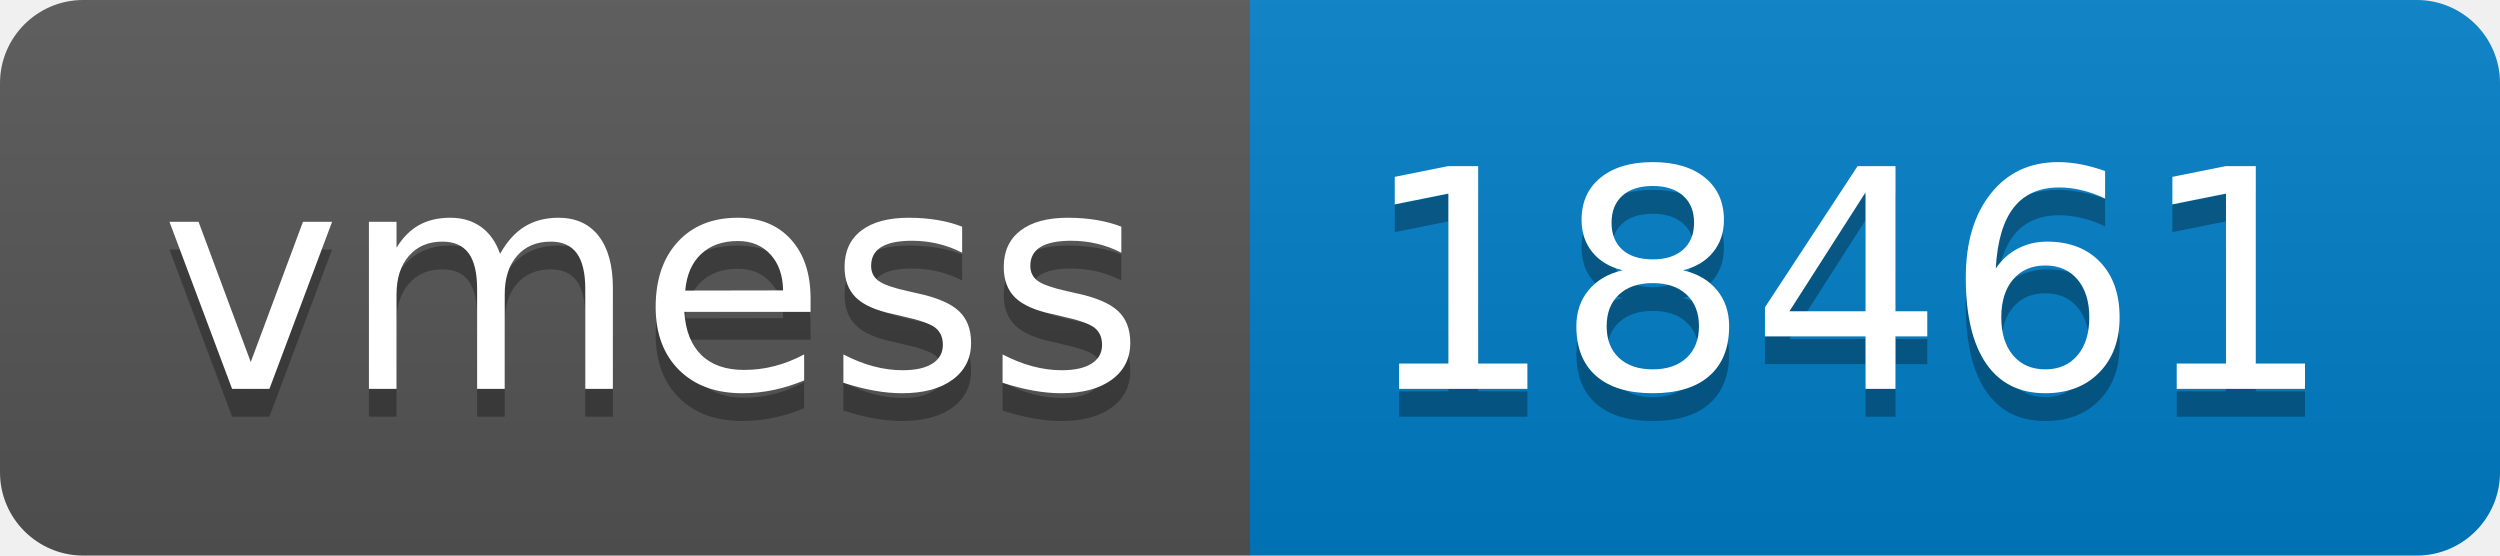
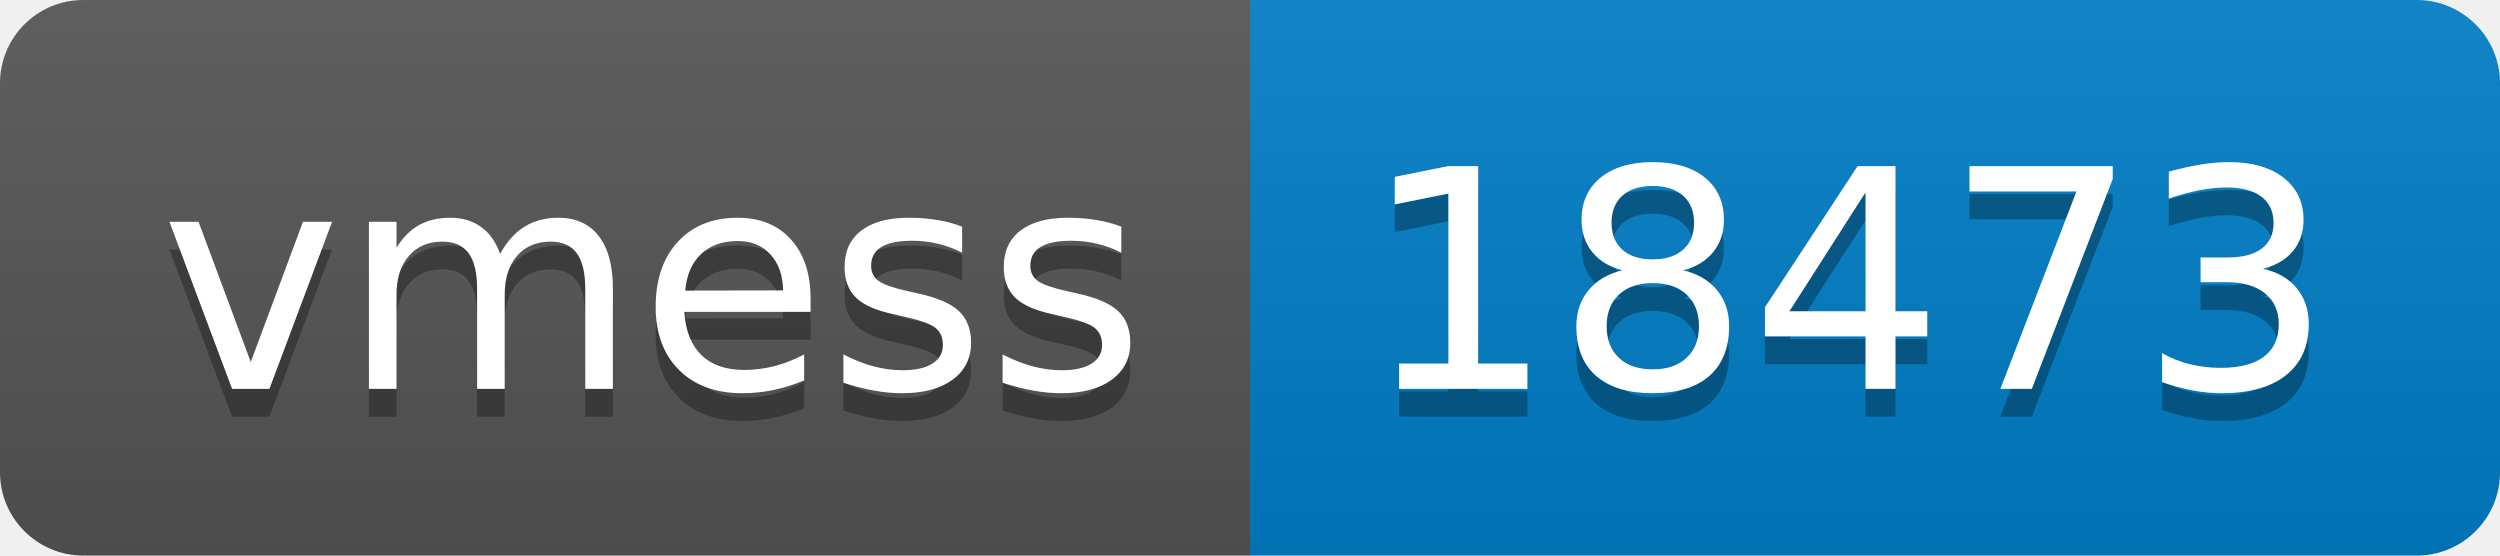
- <svg xmlns="http://www.w3.org/2000/svg" width="90" height="20" role="img" aria-label="vmess: 18461">
+ <svg xmlns="http://www.w3.org/2000/svg" width="90" height="20" role="img" aria-label="vmess: 18473">
  <linearGradient id="s" x2="0" y2="100%">
    <stop offset="0" stop-color="#bbb" stop-opacity=".1" />
    <stop offset="1" stop-opacity=".1" />
  </linearGradient>
  <clipPath id="r">
    <rect width="90" height="20" rx="3" fill="#fff" />
  </clipPath>
  <g clip-path="url(#r)">
    <rect width="45" height="20" fill="#555" />
    <rect x="45" width="45" height="20" fill="#007ec6" />
    <rect width="90" height="20" fill="url(#s)" />
  </g>
  <g fill="#fff" text-anchor="middle" font-family="Verdana,Geneva,DejaVu Sans,sans-serif" text-rendering="geometricPrecision" font-size="110">
    <text aria-hidden="true" x="235" y="150" fill="#010101" fill-opacity=".3" transform="scale(.1)" textLength="350">vmess</text>
    <text x="235" y="140" transform="scale(.1)" fill="#fff" textLength="350">vmess</text>
-     <text aria-hidden="true" x="665" y="150" fill="#010101" fill-opacity=".3" transform="scale(.1)" textLength="350">18461</text>
-     <text x="665" y="140" transform="scale(.1)" fill="#fff" textLength="350">18461</text>
+     <text aria-hidden="true" x="665" y="150" fill="#010101" fill-opacity=".3" transform="scale(.1)" textLength="350">18473</text>
+     <text x="665" y="140" transform="scale(.1)" fill="#fff" textLength="350">18473</text>
  </g>
</svg>
